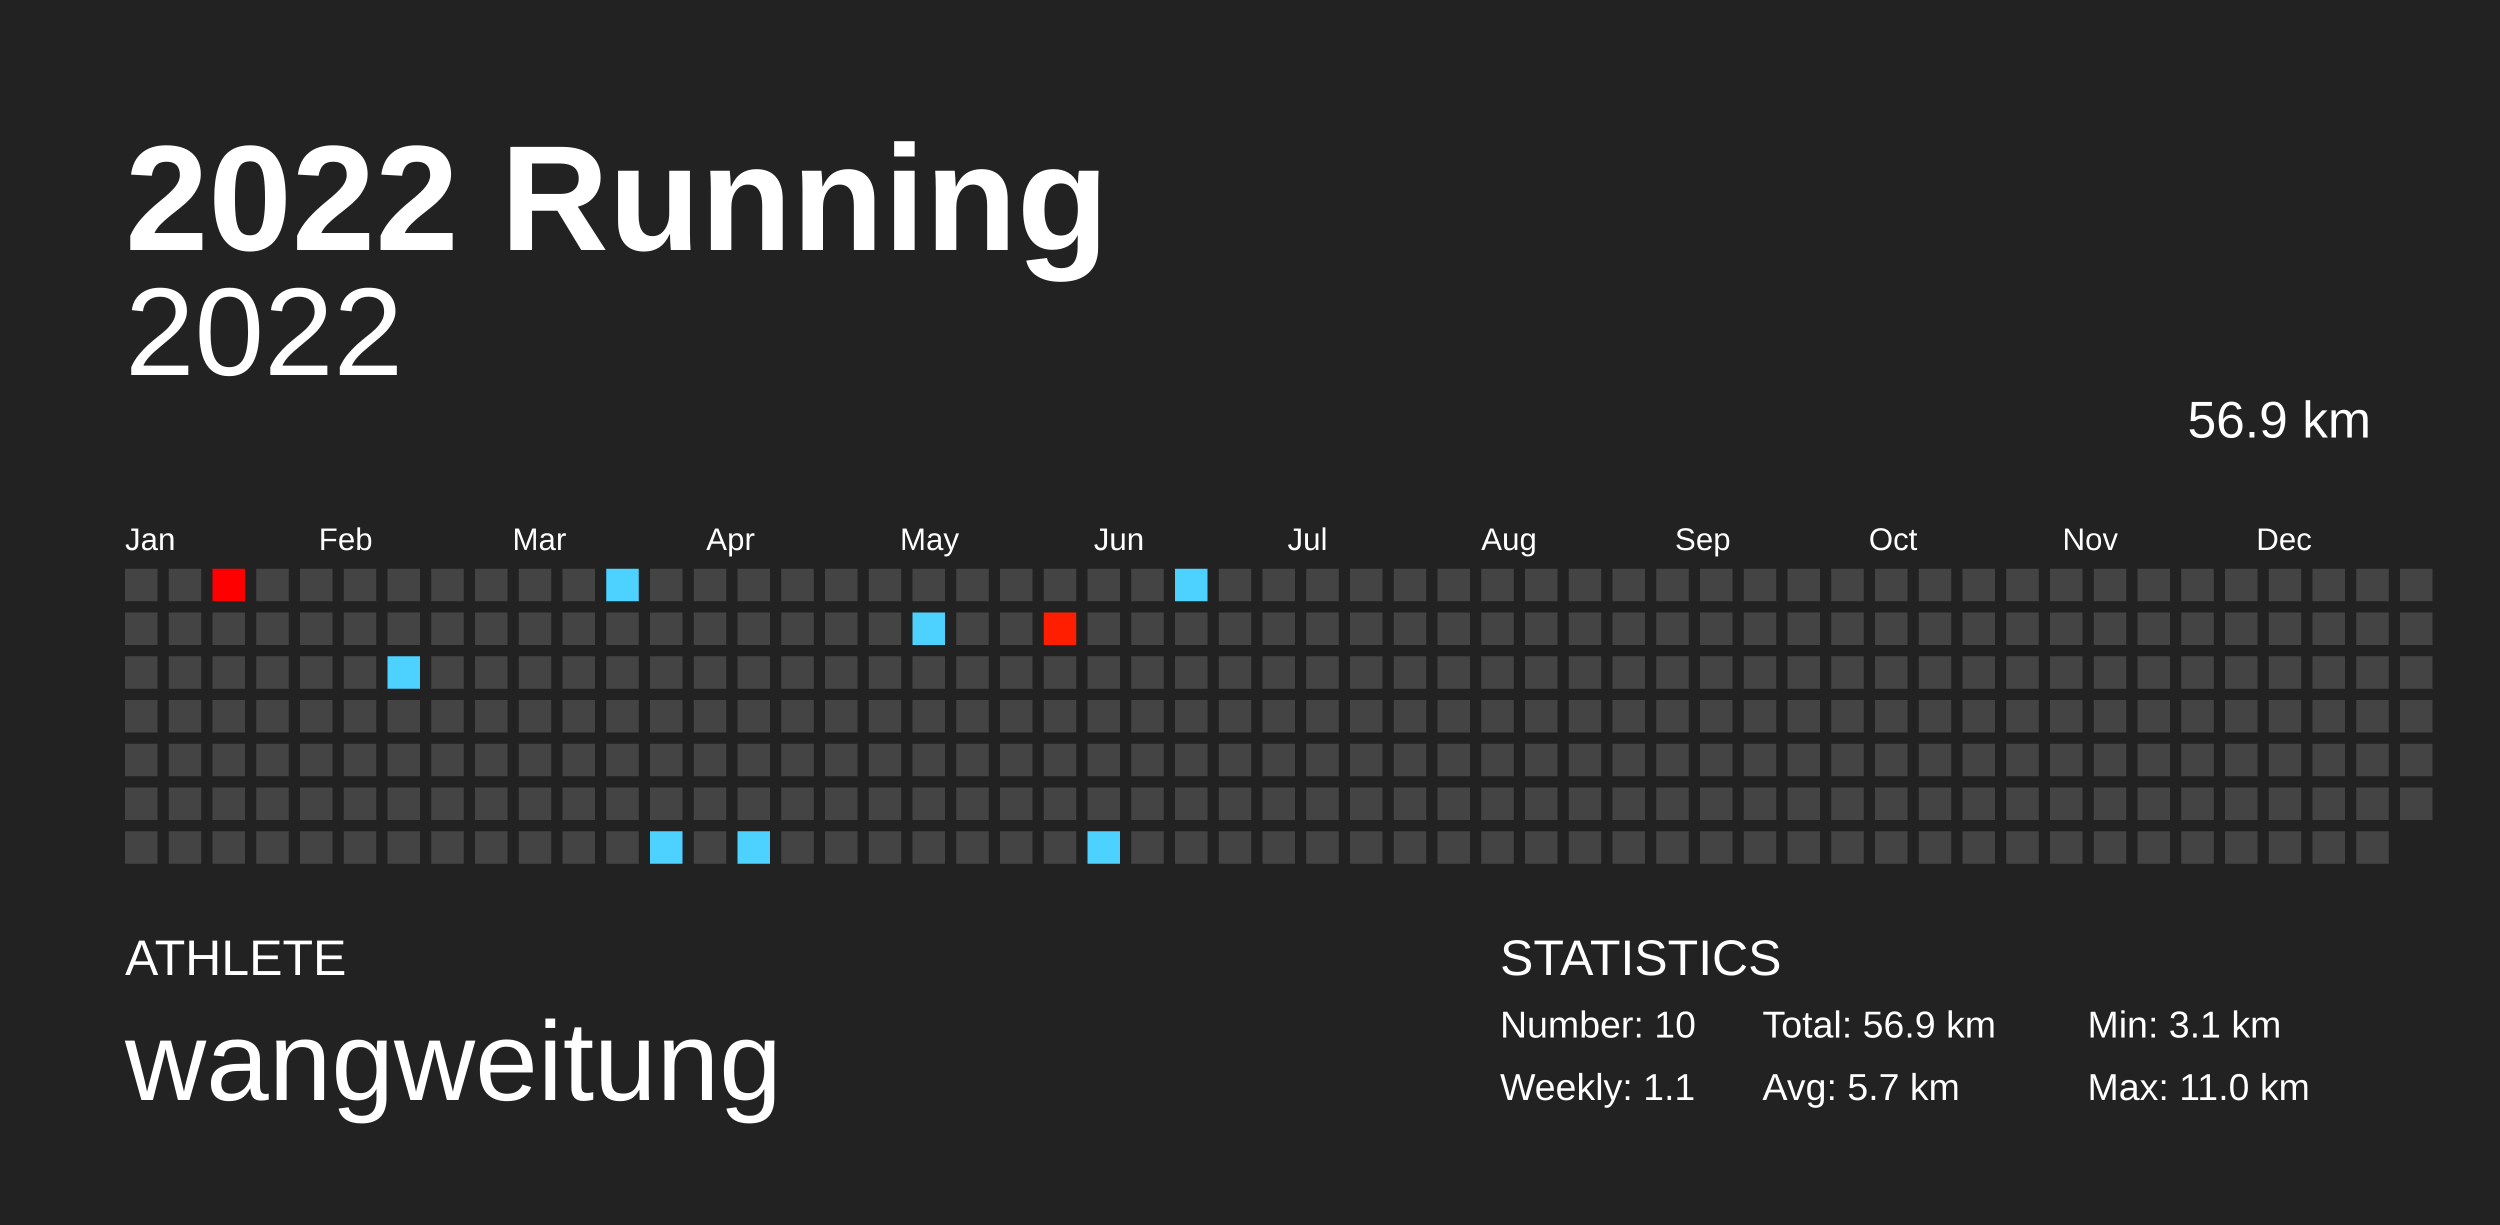
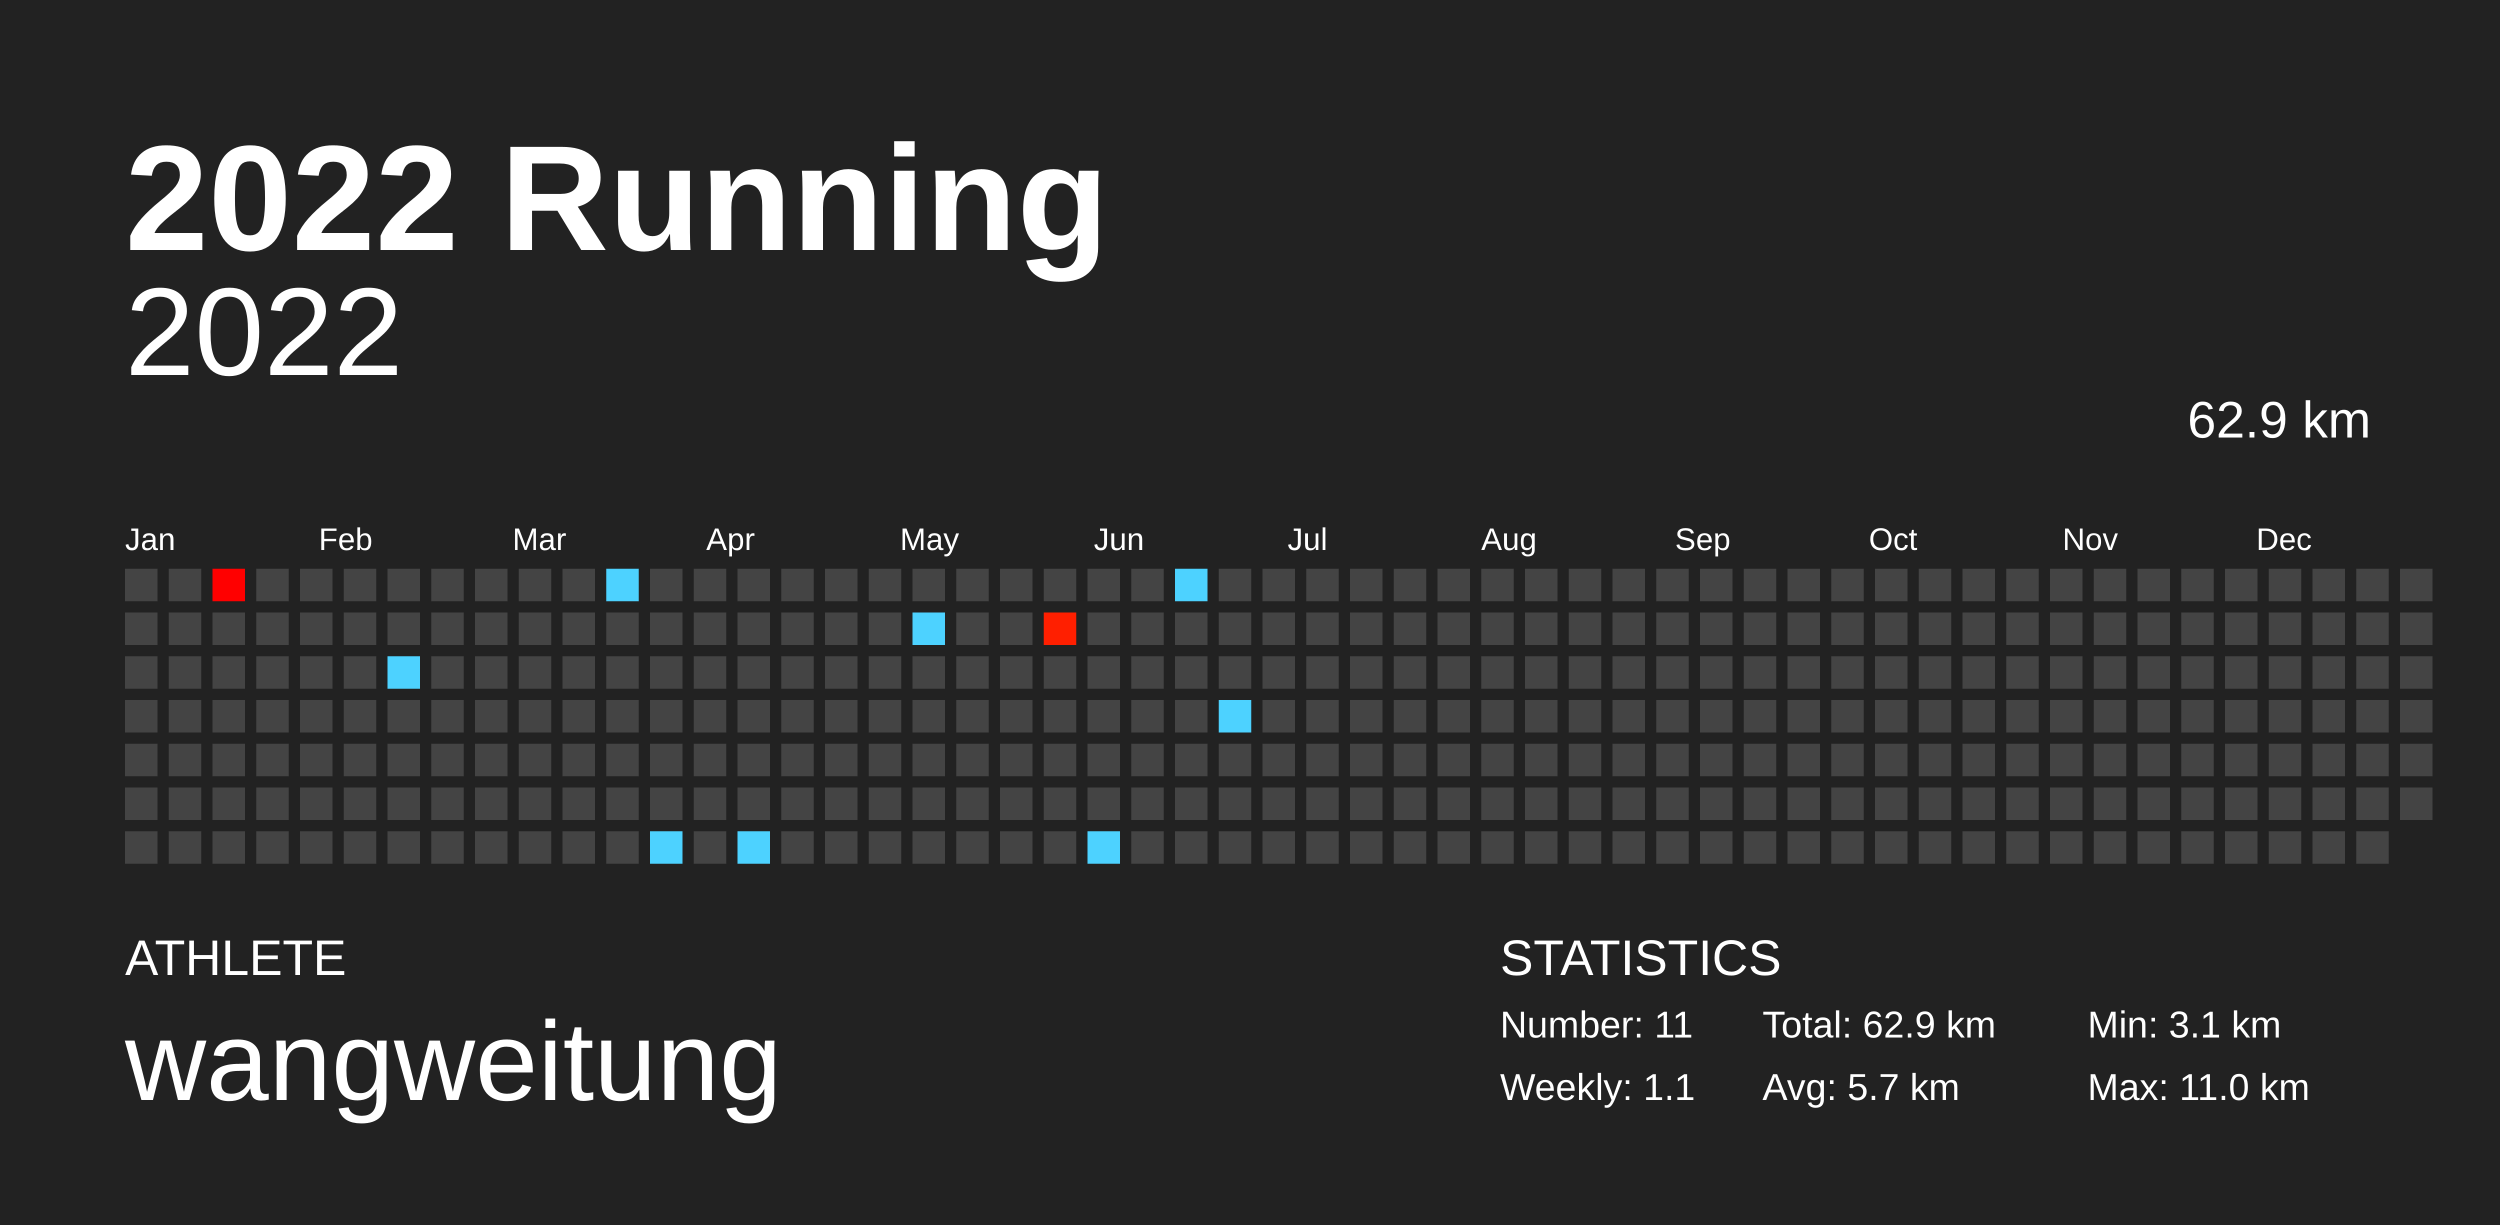
<svg xmlns="http://www.w3.org/2000/svg" baseProfile="full" height="98mm" version="1.1" viewBox="0,0,200,98" width="200mm">
  <defs />
  <rect fill="#222222" height="98" width="200" x="0" y="0" />
  <text fill="#FFFFFF" style="font-size:12px; font-family:Arial; font-weight:bold;" x="10" y="20">2022 Running</text>
  <text fill="#FFFFFF" style="font-size:4px; font-family:Arial" x="10" y="78">ATHLETE</text>
  <text fill="#FFFFFF" style="font-size:9px; font-family:Arial" x="10" y="88">wangweitung</text>
  <text fill="#FFFFFF" style="font-size:4px; font-family:Arial" x="120" y="78">STATISTICS</text>
-   <text fill="#FFFFFF" style="font-size:3px; font-family:Arial" x="120" y="83">Number: 10</text>
+   <text fill="#FFFFFF" style="font-size:3px; font-family:Arial" x="120" y="83">Number: 11</text>
  <text fill="#FFFFFF" style="font-size:3px; font-family:Arial" x="120" y="88">Weekly: 1.1</text>
-   <text fill="#FFFFFF" style="font-size:3px; font-family:Arial" x="141" y="83">Total: 56.9 km</text>
+   <text fill="#FFFFFF" style="font-size:3px; font-family:Arial" x="141" y="83">Total: 62.9 km</text>
  <text fill="#FFFFFF" style="font-size:3px; font-family:Arial" x="141" y="88">Avg: 5.7 km</text>
  <text fill="#FFFFFF" style="font-size:3px; font-family:Arial" x="167" y="83">Min: 3.1 km</text>
  <text fill="#FFFFFF" style="font-size:3px; font-family:Arial" x="167" y="88">Max: 11.0 km</text>
  <text alignment-baseline="hanging" fill="#FFFFFF" style="font-size:10.0px; font-family:Arial;" x="10" y="30">2022</text>
-   <text alignment-baseline="hanging" fill="#FFFFFF" style="font-size:4.125px; font-family:Arial;" x="175" y="35">56.9 km</text>
+   <text alignment-baseline="hanging" fill="#FFFFFF" style="font-size:4.125px; font-family:Arial;" x="175" y="35">62.9 km</text>
  <text fill="#FFFFFF" style="font-size:2.5px; font-family:Arial" x="10.0" y="44">Jan</text>
  <text fill="#FFFFFF" style="font-size:2.5px; font-family:Arial" x="25.5" y="44">Feb</text>
  <text fill="#FFFFFF" style="font-size:2.5px; font-family:Arial" x="41.0" y="44">Mar</text>
  <text fill="#FFFFFF" style="font-size:2.5px; font-family:Arial" x="56.5" y="44">Apr</text>
  <text fill="#FFFFFF" style="font-size:2.5px; font-family:Arial" x="72.0" y="44">May</text>
  <text fill="#FFFFFF" style="font-size:2.5px; font-family:Arial" x="87.5" y="44">Jun</text>
  <text fill="#FFFFFF" style="font-size:2.5px; font-family:Arial" x="103.0" y="44">Jul</text>
  <text fill="#FFFFFF" style="font-size:2.5px; font-family:Arial" x="118.5" y="44">Aug</text>
  <text fill="#FFFFFF" style="font-size:2.5px; font-family:Arial" x="134.0" y="44">Sep</text>
  <text fill="#FFFFFF" style="font-size:2.5px; font-family:Arial" x="149.5" y="44">Oct</text>
  <text fill="#FFFFFF" style="font-size:2.5px; font-family:Arial" x="165.0" y="44">Nov</text>
  <text fill="#FFFFFF" style="font-size:2.5px; font-family:Arial" x="180.5" y="44">Dec</text>
  <rect fill="#444444" height="2.6" width="2.6" x="10.0" y="45.5" />
  <rect fill="#444444" height="2.6" width="2.6" x="10.0" y="49.0" />
  <rect fill="#444444" height="2.6" width="2.6" x="10.0" y="52.5" />
  <rect fill="#444444" height="2.6" width="2.6" x="10.0" y="56.0" />
  <rect fill="#444444" height="2.6" width="2.6" x="10.0" y="59.5" />
  <rect fill="#444444" height="2.6" width="2.6" x="10.0" y="63.0" />
  <rect fill="#444444" height="2.6" width="2.6" x="10.0" y="66.5" />
  <rect fill="#444444" height="2.6" width="2.6" x="13.5" y="45.5" />
  <rect fill="#444444" height="2.6" width="2.6" x="13.5" y="49.0" />
  <rect fill="#444444" height="2.6" width="2.6" x="13.5" y="52.5" />
  <rect fill="#444444" height="2.6" width="2.6" x="13.5" y="56.0" />
  <rect fill="#444444" height="2.6" width="2.6" x="13.5" y="59.5" />
  <rect fill="#444444" height="2.6" width="2.6" x="13.5" y="63.0" />
  <rect fill="#444444" height="2.6" width="2.6" x="13.5" y="66.5" />
  <rect fill="#ff0000" height="2.6" width="2.6" x="17.0" y="45.5" />
  <rect fill="#444444" height="2.6" width="2.6" x="17.0" y="49.0" />
  <rect fill="#444444" height="2.6" width="2.6" x="17.0" y="52.5" />
  <rect fill="#444444" height="2.6" width="2.6" x="17.0" y="56.0" />
  <rect fill="#444444" height="2.6" width="2.6" x="17.0" y="59.5" />
  <rect fill="#444444" height="2.6" width="2.6" x="17.0" y="63.0" />
  <rect fill="#444444" height="2.6" width="2.6" x="17.0" y="66.5" />
  <rect fill="#444444" height="2.6" width="2.6" x="20.5" y="45.5" />
  <rect fill="#444444" height="2.6" width="2.6" x="20.5" y="49.0" />
  <rect fill="#444444" height="2.6" width="2.6" x="20.5" y="52.5" />
  <rect fill="#444444" height="2.6" width="2.6" x="20.5" y="56.0" />
  <rect fill="#444444" height="2.6" width="2.6" x="20.5" y="59.5" />
  <rect fill="#444444" height="2.6" width="2.6" x="20.5" y="63.0" />
  <rect fill="#444444" height="2.6" width="2.6" x="20.5" y="66.5" />
  <rect fill="#444444" height="2.6" width="2.6" x="24.0" y="45.5" />
  <rect fill="#444444" height="2.6" width="2.6" x="24.0" y="49.0" />
  <rect fill="#444444" height="2.6" width="2.6" x="24.0" y="52.5" />
  <rect fill="#444444" height="2.6" width="2.6" x="24.0" y="56.0" />
  <rect fill="#444444" height="2.6" width="2.6" x="24.0" y="59.5" />
  <rect fill="#444444" height="2.6" width="2.6" x="24.0" y="63.0" />
  <rect fill="#444444" height="2.6" width="2.6" x="24.0" y="66.5" />
  <rect fill="#444444" height="2.6" width="2.6" x="27.5" y="45.5" />
  <rect fill="#444444" height="2.6" width="2.6" x="27.5" y="49.0" />
  <rect fill="#444444" height="2.6" width="2.6" x="27.5" y="52.5" />
  <rect fill="#444444" height="2.6" width="2.6" x="27.5" y="56.0" />
  <rect fill="#444444" height="2.6" width="2.6" x="27.5" y="59.5" />
  <rect fill="#444444" height="2.6" width="2.6" x="27.5" y="63.0" />
  <rect fill="#444444" height="2.6" width="2.6" x="27.5" y="66.5" />
  <rect fill="#444444" height="2.6" width="2.6" x="31.0" y="45.5" />
  <rect fill="#444444" height="2.6" width="2.6" x="31.0" y="49.0" />
  <rect fill="#4dd2ff" height="2.6" width="2.6" x="31.0" y="52.5" />
  <rect fill="#444444" height="2.6" width="2.6" x="31.0" y="56.0" />
  <rect fill="#444444" height="2.6" width="2.6" x="31.0" y="59.5" />
  <rect fill="#444444" height="2.6" width="2.6" x="31.0" y="63.0" />
  <rect fill="#444444" height="2.6" width="2.6" x="31.0" y="66.5" />
  <rect fill="#444444" height="2.6" width="2.6" x="34.5" y="45.5" />
  <rect fill="#444444" height="2.6" width="2.6" x="34.5" y="49.0" />
  <rect fill="#444444" height="2.6" width="2.6" x="34.5" y="52.5" />
  <rect fill="#444444" height="2.6" width="2.6" x="34.5" y="56.0" />
  <rect fill="#444444" height="2.6" width="2.6" x="34.5" y="59.5" />
  <rect fill="#444444" height="2.6" width="2.6" x="34.5" y="63.0" />
  <rect fill="#444444" height="2.6" width="2.6" x="34.5" y="66.5" />
  <rect fill="#444444" height="2.6" width="2.6" x="38.0" y="45.5" />
  <rect fill="#444444" height="2.6" width="2.6" x="38.0" y="49.0" />
  <rect fill="#444444" height="2.6" width="2.6" x="38.0" y="52.5" />
  <rect fill="#444444" height="2.6" width="2.6" x="38.0" y="56.0" />
  <rect fill="#444444" height="2.6" width="2.6" x="38.0" y="59.5" />
  <rect fill="#444444" height="2.6" width="2.6" x="38.0" y="63.0" />
  <rect fill="#444444" height="2.6" width="2.6" x="38.0" y="66.5" />
  <rect fill="#444444" height="2.6" width="2.6" x="41.5" y="45.5" />
  <rect fill="#444444" height="2.6" width="2.6" x="41.5" y="49.0" />
  <rect fill="#444444" height="2.6" width="2.6" x="41.5" y="52.5" />
  <rect fill="#444444" height="2.6" width="2.6" x="41.5" y="56.0" />
  <rect fill="#444444" height="2.6" width="2.6" x="41.5" y="59.5" />
  <rect fill="#444444" height="2.6" width="2.6" x="41.5" y="63.0" />
  <rect fill="#444444" height="2.6" width="2.6" x="41.5" y="66.5" />
  <rect fill="#444444" height="2.6" width="2.6" x="45.0" y="45.5" />
  <rect fill="#444444" height="2.6" width="2.6" x="45.0" y="49.0" />
  <rect fill="#444444" height="2.6" width="2.6" x="45.0" y="52.5" />
  <rect fill="#444444" height="2.6" width="2.6" x="45.0" y="56.0" />
  <rect fill="#444444" height="2.6" width="2.6" x="45.0" y="59.5" />
  <rect fill="#444444" height="2.6" width="2.6" x="45.0" y="63.0" />
  <rect fill="#444444" height="2.6" width="2.6" x="45.0" y="66.5" />
  <rect fill="#4dd2ff" height="2.6" width="2.6" x="48.5" y="45.5" />
  <rect fill="#444444" height="2.6" width="2.6" x="48.5" y="49.0" />
  <rect fill="#444444" height="2.6" width="2.6" x="48.5" y="52.5" />
  <rect fill="#444444" height="2.6" width="2.6" x="48.5" y="56.0" />
  <rect fill="#444444" height="2.6" width="2.6" x="48.5" y="59.5" />
  <rect fill="#444444" height="2.6" width="2.6" x="48.5" y="63.0" />
  <rect fill="#444444" height="2.6" width="2.6" x="48.5" y="66.5" />
  <rect fill="#444444" height="2.6" width="2.6" x="52.0" y="45.5" />
  <rect fill="#444444" height="2.6" width="2.6" x="52.0" y="49.0" />
  <rect fill="#444444" height="2.6" width="2.6" x="52.0" y="52.5" />
  <rect fill="#444444" height="2.6" width="2.6" x="52.0" y="56.0" />
  <rect fill="#444444" height="2.6" width="2.6" x="52.0" y="59.5" />
  <rect fill="#444444" height="2.6" width="2.6" x="52.0" y="63.0" />
  <rect fill="#4dd2ff" height="2.6" width="2.6" x="52.0" y="66.5" />
  <rect fill="#444444" height="2.6" width="2.6" x="55.5" y="45.5" />
  <rect fill="#444444" height="2.6" width="2.6" x="55.5" y="49.0" />
  <rect fill="#444444" height="2.6" width="2.6" x="55.5" y="52.5" />
  <rect fill="#444444" height="2.6" width="2.6" x="55.5" y="56.0" />
  <rect fill="#444444" height="2.6" width="2.6" x="55.5" y="59.5" />
  <rect fill="#444444" height="2.6" width="2.6" x="55.5" y="63.0" />
  <rect fill="#444444" height="2.6" width="2.6" x="55.5" y="66.5" />
  <rect fill="#444444" height="2.6" width="2.6" x="59.0" y="45.5" />
  <rect fill="#444444" height="2.6" width="2.6" x="59.0" y="49.0" />
  <rect fill="#444444" height="2.6" width="2.6" x="59.0" y="52.5" />
  <rect fill="#444444" height="2.6" width="2.6" x="59.0" y="56.0" />
  <rect fill="#444444" height="2.6" width="2.6" x="59.0" y="59.5" />
  <rect fill="#444444" height="2.6" width="2.6" x="59.0" y="63.0" />
  <rect fill="#4dd2ff" height="2.6" width="2.6" x="59.0" y="66.5" />
  <rect fill="#444444" height="2.6" width="2.6" x="62.5" y="45.5" />
  <rect fill="#444444" height="2.6" width="2.6" x="62.5" y="49.0" />
  <rect fill="#444444" height="2.6" width="2.6" x="62.5" y="52.5" />
  <rect fill="#444444" height="2.6" width="2.6" x="62.5" y="56.0" />
  <rect fill="#444444" height="2.6" width="2.6" x="62.5" y="59.5" />
  <rect fill="#444444" height="2.6" width="2.6" x="62.5" y="63.0" />
  <rect fill="#444444" height="2.6" width="2.6" x="62.5" y="66.5" />
  <rect fill="#444444" height="2.6" width="2.6" x="66.0" y="45.5" />
  <rect fill="#444444" height="2.6" width="2.6" x="66.0" y="49.0" />
  <rect fill="#444444" height="2.6" width="2.6" x="66.0" y="52.5" />
  <rect fill="#444444" height="2.6" width="2.6" x="66.0" y="56.0" />
  <rect fill="#444444" height="2.6" width="2.6" x="66.0" y="59.5" />
  <rect fill="#444444" height="2.6" width="2.6" x="66.0" y="63.0" />
  <rect fill="#444444" height="2.6" width="2.6" x="66.0" y="66.5" />
  <rect fill="#444444" height="2.6" width="2.6" x="69.5" y="45.5" />
  <rect fill="#444444" height="2.6" width="2.6" x="69.5" y="49.0" />
  <rect fill="#444444" height="2.6" width="2.6" x="69.5" y="52.5" />
  <rect fill="#444444" height="2.6" width="2.6" x="69.5" y="56.0" />
  <rect fill="#444444" height="2.6" width="2.6" x="69.5" y="59.5" />
  <rect fill="#444444" height="2.6" width="2.6" x="69.5" y="63.0" />
  <rect fill="#444444" height="2.6" width="2.6" x="69.5" y="66.5" />
  <rect fill="#444444" height="2.6" width="2.6" x="73.0" y="45.5" />
  <rect fill="#4dd2ff" height="2.6" width="2.6" x="73.0" y="49.0" />
  <rect fill="#444444" height="2.6" width="2.6" x="73.0" y="52.5" />
  <rect fill="#444444" height="2.6" width="2.6" x="73.0" y="56.0" />
  <rect fill="#444444" height="2.6" width="2.6" x="73.0" y="59.5" />
  <rect fill="#444444" height="2.6" width="2.6" x="73.0" y="63.0" />
  <rect fill="#444444" height="2.6" width="2.6" x="73.0" y="66.5" />
  <rect fill="#444444" height="2.6" width="2.6" x="76.5" y="45.5" />
  <rect fill="#444444" height="2.6" width="2.6" x="76.5" y="49.0" />
  <rect fill="#444444" height="2.6" width="2.6" x="76.5" y="52.5" />
  <rect fill="#444444" height="2.6" width="2.6" x="76.5" y="56.0" />
  <rect fill="#444444" height="2.6" width="2.6" x="76.5" y="59.5" />
  <rect fill="#444444" height="2.6" width="2.6" x="76.5" y="63.0" />
  <rect fill="#444444" height="2.6" width="2.6" x="76.5" y="66.5" />
  <rect fill="#444444" height="2.6" width="2.6" x="80.0" y="45.5" />
  <rect fill="#444444" height="2.6" width="2.6" x="80.0" y="49.0" />
  <rect fill="#444444" height="2.6" width="2.6" x="80.0" y="52.5" />
  <rect fill="#444444" height="2.6" width="2.6" x="80.0" y="56.0" />
  <rect fill="#444444" height="2.6" width="2.6" x="80.0" y="59.5" />
  <rect fill="#444444" height="2.6" width="2.6" x="80.0" y="63.0" />
  <rect fill="#444444" height="2.6" width="2.6" x="80.0" y="66.5" />
  <rect fill="#444444" height="2.6" width="2.6" x="83.5" y="45.5" />
  <rect fill="#ff1f00" height="2.6" width="2.6" x="83.5" y="49.0" />
  <rect fill="#444444" height="2.6" width="2.6" x="83.5" y="52.5" />
  <rect fill="#444444" height="2.6" width="2.6" x="83.5" y="56.0" />
  <rect fill="#444444" height="2.6" width="2.6" x="83.5" y="59.5" />
  <rect fill="#444444" height="2.6" width="2.6" x="83.5" y="63.0" />
  <rect fill="#444444" height="2.6" width="2.6" x="83.5" y="66.5" />
  <rect fill="#444444" height="2.6" width="2.6" x="87.0" y="45.5" />
  <rect fill="#444444" height="2.6" width="2.6" x="87.0" y="49.0" />
  <rect fill="#444444" height="2.6" width="2.6" x="87.0" y="52.5" />
  <rect fill="#444444" height="2.6" width="2.6" x="87.0" y="56.0" />
  <rect fill="#444444" height="2.6" width="2.6" x="87.0" y="59.5" />
  <rect fill="#444444" height="2.6" width="2.6" x="87.0" y="63.0" />
  <rect fill="#4dd2ff" height="2.6" width="2.6" x="87.0" y="66.5" />
  <rect fill="#444444" height="2.6" width="2.6" x="90.5" y="45.5" />
  <rect fill="#444444" height="2.6" width="2.6" x="90.5" y="49.0" />
  <rect fill="#444444" height="2.6" width="2.6" x="90.5" y="52.5" />
  <rect fill="#444444" height="2.6" width="2.6" x="90.5" y="56.0" />
  <rect fill="#444444" height="2.6" width="2.6" x="90.5" y="59.5" />
  <rect fill="#444444" height="2.6" width="2.6" x="90.5" y="63.0" />
  <rect fill="#444444" height="2.6" width="2.6" x="90.5" y="66.5" />
  <rect fill="#4dd2ff" height="2.6" width="2.6" x="94.0" y="45.5" />
  <rect fill="#444444" height="2.6" width="2.6" x="94.0" y="49.0" />
  <rect fill="#444444" height="2.6" width="2.6" x="94.0" y="52.5" />
  <rect fill="#444444" height="2.6" width="2.6" x="94.0" y="56.0" />
  <rect fill="#444444" height="2.6" width="2.6" x="94.0" y="59.5" />
  <rect fill="#444444" height="2.6" width="2.6" x="94.0" y="63.0" />
  <rect fill="#444444" height="2.6" width="2.6" x="94.0" y="66.5" />
  <rect fill="#444444" height="2.6" width="2.6" x="97.5" y="45.5" />
  <rect fill="#444444" height="2.6" width="2.6" x="97.5" y="49.0" />
  <rect fill="#444444" height="2.6" width="2.6" x="97.5" y="52.5" />
-   <rect fill="#444444" height="2.6" width="2.6" x="97.5" y="56.0" />
+   <rect fill="#4dd2ff" height="2.6" width="2.6" x="97.5" y="56.0" />
  <rect fill="#444444" height="2.6" width="2.6" x="97.5" y="59.5" />
  <rect fill="#444444" height="2.6" width="2.6" x="97.5" y="63.0" />
  <rect fill="#444444" height="2.6" width="2.6" x="97.5" y="66.5" />
  <rect fill="#444444" height="2.6" width="2.6" x="101.0" y="45.5" />
  <rect fill="#444444" height="2.6" width="2.6" x="101.0" y="49.0" />
  <rect fill="#444444" height="2.6" width="2.6" x="101.0" y="52.5" />
  <rect fill="#444444" height="2.6" width="2.6" x="101.0" y="56.0" />
  <rect fill="#444444" height="2.6" width="2.6" x="101.0" y="59.5" />
  <rect fill="#444444" height="2.6" width="2.6" x="101.0" y="63.0" />
  <rect fill="#444444" height="2.6" width="2.6" x="101.0" y="66.5" />
  <rect fill="#444444" height="2.6" width="2.6" x="104.5" y="45.5" />
  <rect fill="#444444" height="2.6" width="2.6" x="104.5" y="49.0" />
  <rect fill="#444444" height="2.6" width="2.6" x="104.5" y="52.5" />
  <rect fill="#444444" height="2.6" width="2.6" x="104.5" y="56.0" />
  <rect fill="#444444" height="2.6" width="2.6" x="104.5" y="59.5" />
  <rect fill="#444444" height="2.6" width="2.6" x="104.5" y="63.0" />
  <rect fill="#444444" height="2.6" width="2.6" x="104.5" y="66.5" />
  <rect fill="#444444" height="2.6" width="2.6" x="108.0" y="45.5" />
  <rect fill="#444444" height="2.6" width="2.6" x="108.0" y="49.0" />
  <rect fill="#444444" height="2.6" width="2.6" x="108.0" y="52.5" />
  <rect fill="#444444" height="2.6" width="2.6" x="108.0" y="56.0" />
  <rect fill="#444444" height="2.6" width="2.6" x="108.0" y="59.5" />
  <rect fill="#444444" height="2.6" width="2.6" x="108.0" y="63.0" />
  <rect fill="#444444" height="2.6" width="2.6" x="108.0" y="66.5" />
  <rect fill="#444444" height="2.6" width="2.6" x="111.5" y="45.5" />
  <rect fill="#444444" height="2.6" width="2.6" x="111.5" y="49.0" />
  <rect fill="#444444" height="2.6" width="2.6" x="111.5" y="52.5" />
  <rect fill="#444444" height="2.6" width="2.6" x="111.5" y="56.0" />
  <rect fill="#444444" height="2.6" width="2.6" x="111.5" y="59.5" />
  <rect fill="#444444" height="2.6" width="2.6" x="111.5" y="63.0" />
  <rect fill="#444444" height="2.6" width="2.6" x="111.5" y="66.5" />
  <rect fill="#444444" height="2.6" width="2.6" x="115.0" y="45.5" />
  <rect fill="#444444" height="2.6" width="2.6" x="115.0" y="49.0" />
  <rect fill="#444444" height="2.6" width="2.6" x="115.0" y="52.5" />
  <rect fill="#444444" height="2.6" width="2.6" x="115.0" y="56.0" />
  <rect fill="#444444" height="2.6" width="2.6" x="115.0" y="59.5" />
  <rect fill="#444444" height="2.6" width="2.6" x="115.0" y="63.0" />
  <rect fill="#444444" height="2.6" width="2.6" x="115.0" y="66.5" />
  <rect fill="#444444" height="2.6" width="2.6" x="118.5" y="45.5" />
  <rect fill="#444444" height="2.6" width="2.6" x="118.5" y="49.0" />
  <rect fill="#444444" height="2.6" width="2.6" x="118.5" y="52.5" />
  <rect fill="#444444" height="2.6" width="2.6" x="118.5" y="56.0" />
  <rect fill="#444444" height="2.6" width="2.6" x="118.5" y="59.5" />
  <rect fill="#444444" height="2.6" width="2.6" x="118.5" y="63.0" />
  <rect fill="#444444" height="2.6" width="2.6" x="118.5" y="66.5" />
  <rect fill="#444444" height="2.6" width="2.6" x="122.0" y="45.5" />
  <rect fill="#444444" height="2.6" width="2.6" x="122.0" y="49.0" />
  <rect fill="#444444" height="2.6" width="2.6" x="122.0" y="52.5" />
  <rect fill="#444444" height="2.6" width="2.6" x="122.0" y="56.0" />
  <rect fill="#444444" height="2.6" width="2.6" x="122.0" y="59.5" />
  <rect fill="#444444" height="2.6" width="2.6" x="122.0" y="63.0" />
  <rect fill="#444444" height="2.6" width="2.6" x="122.0" y="66.5" />
  <rect fill="#444444" height="2.6" width="2.6" x="125.5" y="45.5" />
  <rect fill="#444444" height="2.6" width="2.6" x="125.5" y="49.0" />
  <rect fill="#444444" height="2.6" width="2.6" x="125.5" y="52.5" />
  <rect fill="#444444" height="2.6" width="2.6" x="125.5" y="56.0" />
  <rect fill="#444444" height="2.6" width="2.6" x="125.5" y="59.5" />
  <rect fill="#444444" height="2.6" width="2.6" x="125.5" y="63.0" />
  <rect fill="#444444" height="2.6" width="2.6" x="125.5" y="66.5" />
  <rect fill="#444444" height="2.6" width="2.6" x="129.0" y="45.5" />
  <rect fill="#444444" height="2.6" width="2.6" x="129.0" y="49.0" />
  <rect fill="#444444" height="2.6" width="2.6" x="129.0" y="52.5" />
  <rect fill="#444444" height="2.6" width="2.6" x="129.0" y="56.0" />
  <rect fill="#444444" height="2.6" width="2.6" x="129.0" y="59.5" />
  <rect fill="#444444" height="2.6" width="2.6" x="129.0" y="63.0" />
  <rect fill="#444444" height="2.6" width="2.6" x="129.0" y="66.5" />
  <rect fill="#444444" height="2.6" width="2.6" x="132.5" y="45.5" />
  <rect fill="#444444" height="2.6" width="2.6" x="132.5" y="49.0" />
  <rect fill="#444444" height="2.6" width="2.6" x="132.5" y="52.5" />
  <rect fill="#444444" height="2.6" width="2.6" x="132.5" y="56.0" />
  <rect fill="#444444" height="2.6" width="2.6" x="132.5" y="59.5" />
  <rect fill="#444444" height="2.6" width="2.6" x="132.5" y="63.0" />
  <rect fill="#444444" height="2.6" width="2.6" x="132.5" y="66.5" />
  <rect fill="#444444" height="2.6" width="2.6" x="136.0" y="45.5" />
  <rect fill="#444444" height="2.6" width="2.6" x="136.0" y="49.0" />
  <rect fill="#444444" height="2.6" width="2.6" x="136.0" y="52.5" />
  <rect fill="#444444" height="2.6" width="2.6" x="136.0" y="56.0" />
  <rect fill="#444444" height="2.6" width="2.6" x="136.0" y="59.5" />
  <rect fill="#444444" height="2.6" width="2.6" x="136.0" y="63.0" />
  <rect fill="#444444" height="2.6" width="2.6" x="136.0" y="66.5" />
  <rect fill="#444444" height="2.6" width="2.6" x="139.5" y="45.5" />
  <rect fill="#444444" height="2.6" width="2.6" x="139.5" y="49.0" />
  <rect fill="#444444" height="2.6" width="2.6" x="139.5" y="52.5" />
  <rect fill="#444444" height="2.6" width="2.6" x="139.5" y="56.0" />
  <rect fill="#444444" height="2.6" width="2.6" x="139.5" y="59.5" />
  <rect fill="#444444" height="2.6" width="2.6" x="139.5" y="63.0" />
  <rect fill="#444444" height="2.6" width="2.6" x="139.5" y="66.5" />
  <rect fill="#444444" height="2.6" width="2.6" x="143.0" y="45.5" />
  <rect fill="#444444" height="2.6" width="2.6" x="143.0" y="49.0" />
  <rect fill="#444444" height="2.6" width="2.6" x="143.0" y="52.5" />
  <rect fill="#444444" height="2.6" width="2.6" x="143.0" y="56.0" />
  <rect fill="#444444" height="2.6" width="2.6" x="143.0" y="59.5" />
  <rect fill="#444444" height="2.6" width="2.6" x="143.0" y="63.0" />
  <rect fill="#444444" height="2.6" width="2.6" x="143.0" y="66.5" />
  <rect fill="#444444" height="2.6" width="2.6" x="146.5" y="45.5" />
  <rect fill="#444444" height="2.6" width="2.6" x="146.5" y="49.0" />
  <rect fill="#444444" height="2.6" width="2.6" x="146.5" y="52.5" />
  <rect fill="#444444" height="2.6" width="2.6" x="146.5" y="56.0" />
  <rect fill="#444444" height="2.6" width="2.6" x="146.5" y="59.5" />
  <rect fill="#444444" height="2.6" width="2.6" x="146.5" y="63.0" />
  <rect fill="#444444" height="2.6" width="2.6" x="146.5" y="66.5" />
  <rect fill="#444444" height="2.6" width="2.6" x="150.0" y="45.5" />
  <rect fill="#444444" height="2.6" width="2.6" x="150.0" y="49.0" />
  <rect fill="#444444" height="2.6" width="2.6" x="150.0" y="52.5" />
  <rect fill="#444444" height="2.6" width="2.6" x="150.0" y="56.0" />
  <rect fill="#444444" height="2.6" width="2.6" x="150.0" y="59.5" />
  <rect fill="#444444" height="2.6" width="2.6" x="150.0" y="63.0" />
  <rect fill="#444444" height="2.6" width="2.6" x="150.0" y="66.5" />
  <rect fill="#444444" height="2.6" width="2.6" x="153.5" y="45.5" />
  <rect fill="#444444" height="2.6" width="2.6" x="153.5" y="49.0" />
  <rect fill="#444444" height="2.6" width="2.6" x="153.5" y="52.5" />
  <rect fill="#444444" height="2.6" width="2.6" x="153.5" y="56.0" />
  <rect fill="#444444" height="2.6" width="2.6" x="153.5" y="59.5" />
  <rect fill="#444444" height="2.6" width="2.6" x="153.5" y="63.0" />
  <rect fill="#444444" height="2.6" width="2.6" x="153.5" y="66.5" />
  <rect fill="#444444" height="2.6" width="2.6" x="157.0" y="45.5" />
  <rect fill="#444444" height="2.6" width="2.6" x="157.0" y="49.0" />
  <rect fill="#444444" height="2.6" width="2.6" x="157.0" y="52.5" />
  <rect fill="#444444" height="2.6" width="2.6" x="157.0" y="56.0" />
  <rect fill="#444444" height="2.6" width="2.6" x="157.0" y="59.5" />
  <rect fill="#444444" height="2.6" width="2.6" x="157.0" y="63.0" />
  <rect fill="#444444" height="2.6" width="2.6" x="157.0" y="66.5" />
  <rect fill="#444444" height="2.6" width="2.6" x="160.5" y="45.5" />
  <rect fill="#444444" height="2.6" width="2.6" x="160.5" y="49.0" />
  <rect fill="#444444" height="2.6" width="2.6" x="160.5" y="52.5" />
  <rect fill="#444444" height="2.6" width="2.6" x="160.5" y="56.0" />
  <rect fill="#444444" height="2.6" width="2.6" x="160.5" y="59.5" />
  <rect fill="#444444" height="2.6" width="2.6" x="160.5" y="63.0" />
  <rect fill="#444444" height="2.6" width="2.6" x="160.5" y="66.5" />
  <rect fill="#444444" height="2.6" width="2.6" x="164.0" y="45.5" />
  <rect fill="#444444" height="2.6" width="2.6" x="164.0" y="49.0" />
  <rect fill="#444444" height="2.6" width="2.6" x="164.0" y="52.5" />
  <rect fill="#444444" height="2.6" width="2.6" x="164.0" y="56.0" />
  <rect fill="#444444" height="2.6" width="2.6" x="164.0" y="59.5" />
  <rect fill="#444444" height="2.6" width="2.6" x="164.0" y="63.0" />
  <rect fill="#444444" height="2.6" width="2.6" x="164.0" y="66.5" />
  <rect fill="#444444" height="2.6" width="2.6" x="167.5" y="45.5" />
  <rect fill="#444444" height="2.6" width="2.6" x="167.5" y="49.0" />
  <rect fill="#444444" height="2.6" width="2.6" x="167.5" y="52.5" />
  <rect fill="#444444" height="2.6" width="2.6" x="167.5" y="56.0" />
  <rect fill="#444444" height="2.6" width="2.6" x="167.5" y="59.5" />
  <rect fill="#444444" height="2.6" width="2.6" x="167.5" y="63.0" />
  <rect fill="#444444" height="2.6" width="2.6" x="167.5" y="66.5" />
  <rect fill="#444444" height="2.6" width="2.6" x="171.0" y="45.5" />
  <rect fill="#444444" height="2.6" width="2.6" x="171.0" y="49.0" />
  <rect fill="#444444" height="2.6" width="2.6" x="171.0" y="52.5" />
  <rect fill="#444444" height="2.6" width="2.6" x="171.0" y="56.0" />
  <rect fill="#444444" height="2.6" width="2.6" x="171.0" y="59.5" />
  <rect fill="#444444" height="2.6" width="2.6" x="171.0" y="63.0" />
  <rect fill="#444444" height="2.6" width="2.6" x="171.0" y="66.5" />
  <rect fill="#444444" height="2.6" width="2.6" x="174.5" y="45.5" />
  <rect fill="#444444" height="2.6" width="2.6" x="174.5" y="49.0" />
  <rect fill="#444444" height="2.6" width="2.6" x="174.5" y="52.5" />
  <rect fill="#444444" height="2.6" width="2.6" x="174.5" y="56.0" />
  <rect fill="#444444" height="2.6" width="2.6" x="174.5" y="59.5" />
  <rect fill="#444444" height="2.6" width="2.6" x="174.5" y="63.0" />
  <rect fill="#444444" height="2.6" width="2.6" x="174.5" y="66.5" />
  <rect fill="#444444" height="2.6" width="2.6" x="178.0" y="45.5" />
  <rect fill="#444444" height="2.6" width="2.6" x="178.0" y="49.0" />
  <rect fill="#444444" height="2.6" width="2.6" x="178.0" y="52.5" />
  <rect fill="#444444" height="2.6" width="2.6" x="178.0" y="56.0" />
  <rect fill="#444444" height="2.6" width="2.6" x="178.0" y="59.5" />
  <rect fill="#444444" height="2.6" width="2.6" x="178.0" y="63.0" />
  <rect fill="#444444" height="2.6" width="2.6" x="178.0" y="66.5" />
  <rect fill="#444444" height="2.6" width="2.6" x="181.5" y="45.5" />
  <rect fill="#444444" height="2.6" width="2.6" x="181.5" y="49.0" />
  <rect fill="#444444" height="2.6" width="2.6" x="181.5" y="52.5" />
  <rect fill="#444444" height="2.6" width="2.6" x="181.5" y="56.0" />
  <rect fill="#444444" height="2.6" width="2.6" x="181.5" y="59.5" />
  <rect fill="#444444" height="2.6" width="2.6" x="181.5" y="63.0" />
  <rect fill="#444444" height="2.6" width="2.6" x="181.5" y="66.5" />
  <rect fill="#444444" height="2.6" width="2.6" x="185.0" y="45.5" />
  <rect fill="#444444" height="2.6" width="2.6" x="185.0" y="49.0" />
  <rect fill="#444444" height="2.6" width="2.6" x="185.0" y="52.5" />
  <rect fill="#444444" height="2.6" width="2.6" x="185.0" y="56.0" />
  <rect fill="#444444" height="2.6" width="2.6" x="185.0" y="59.5" />
  <rect fill="#444444" height="2.6" width="2.6" x="185.0" y="63.0" />
  <rect fill="#444444" height="2.6" width="2.6" x="185.0" y="66.5" />
  <rect fill="#444444" height="2.6" width="2.6" x="188.5" y="45.5" />
  <rect fill="#444444" height="2.6" width="2.6" x="188.5" y="49.0" />
  <rect fill="#444444" height="2.6" width="2.6" x="188.5" y="52.5" />
  <rect fill="#444444" height="2.6" width="2.6" x="188.5" y="56.0" />
  <rect fill="#444444" height="2.6" width="2.6" x="188.5" y="59.5" />
  <rect fill="#444444" height="2.6" width="2.6" x="188.5" y="63.0" />
  <rect fill="#444444" height="2.6" width="2.6" x="188.5" y="66.5" />
  <rect fill="#444444" height="2.6" width="2.6" x="192.0" y="45.5" />
  <rect fill="#444444" height="2.6" width="2.6" x="192.0" y="49.0" />
  <rect fill="#444444" height="2.6" width="2.6" x="192.0" y="52.5" />
  <rect fill="#444444" height="2.6" width="2.6" x="192.0" y="56.0" />
  <rect fill="#444444" height="2.6" width="2.6" x="192.0" y="59.5" />
  <rect fill="#444444" height="2.6" width="2.6" x="192.0" y="63.0" />
</svg>
